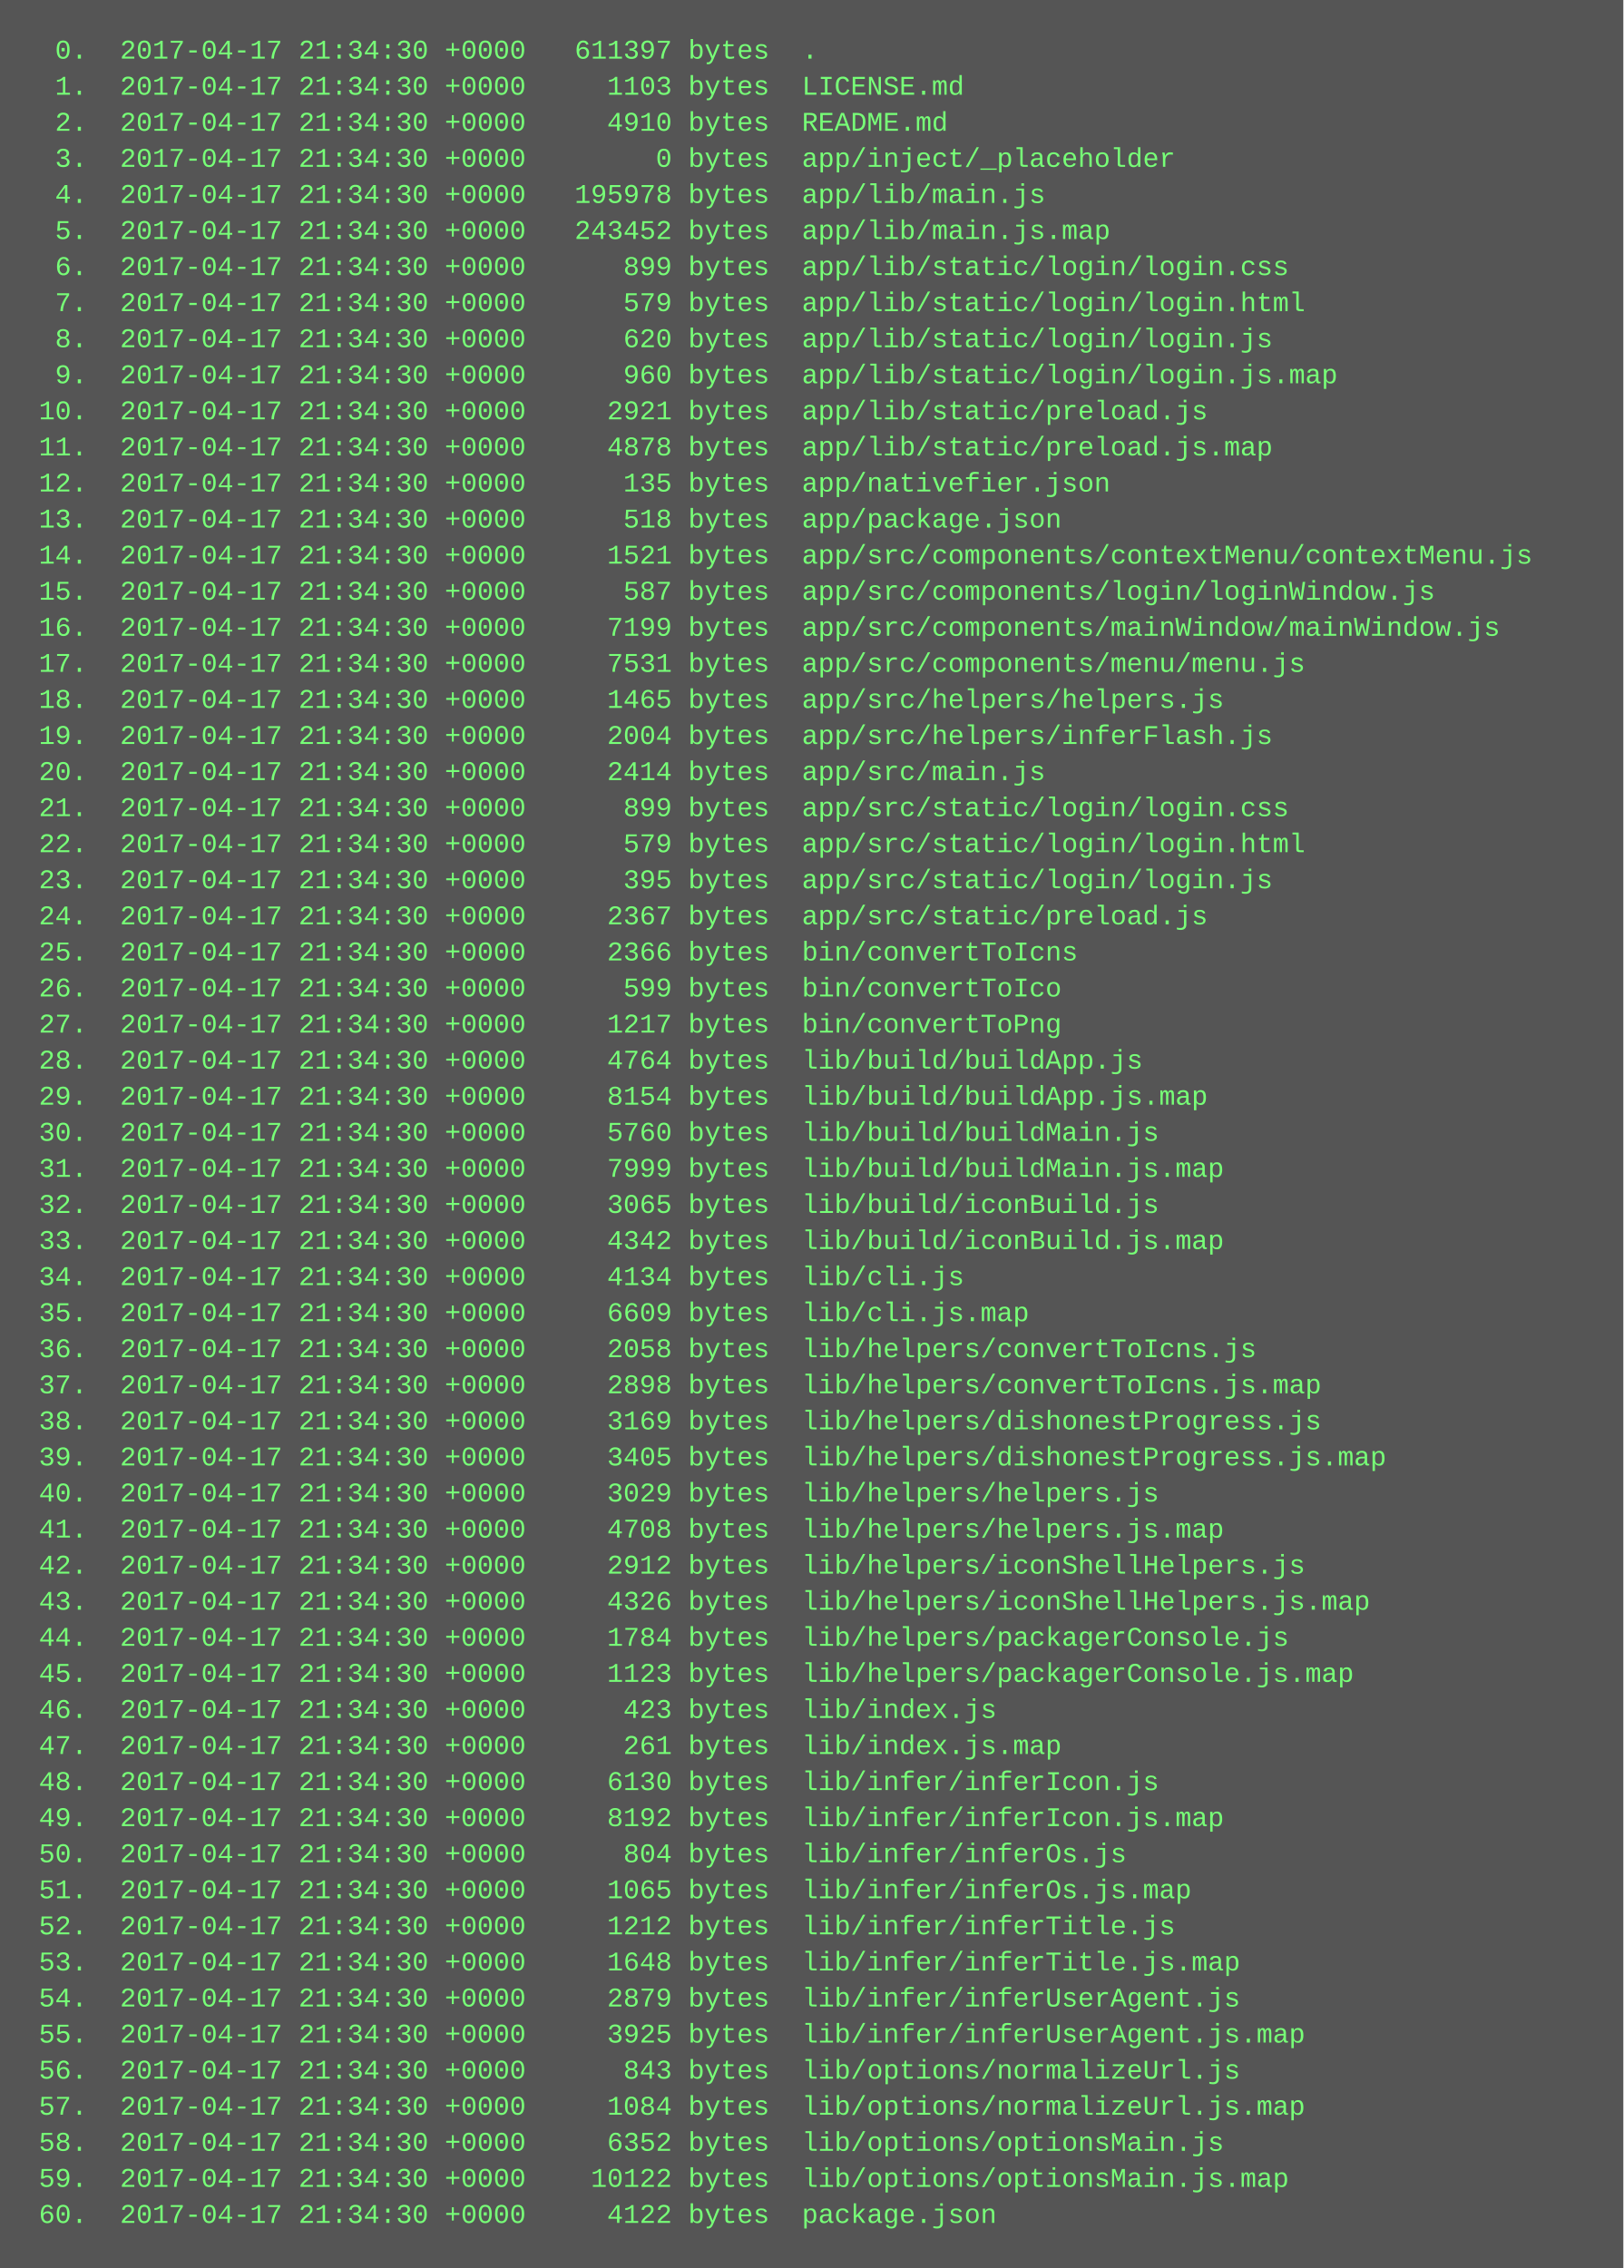
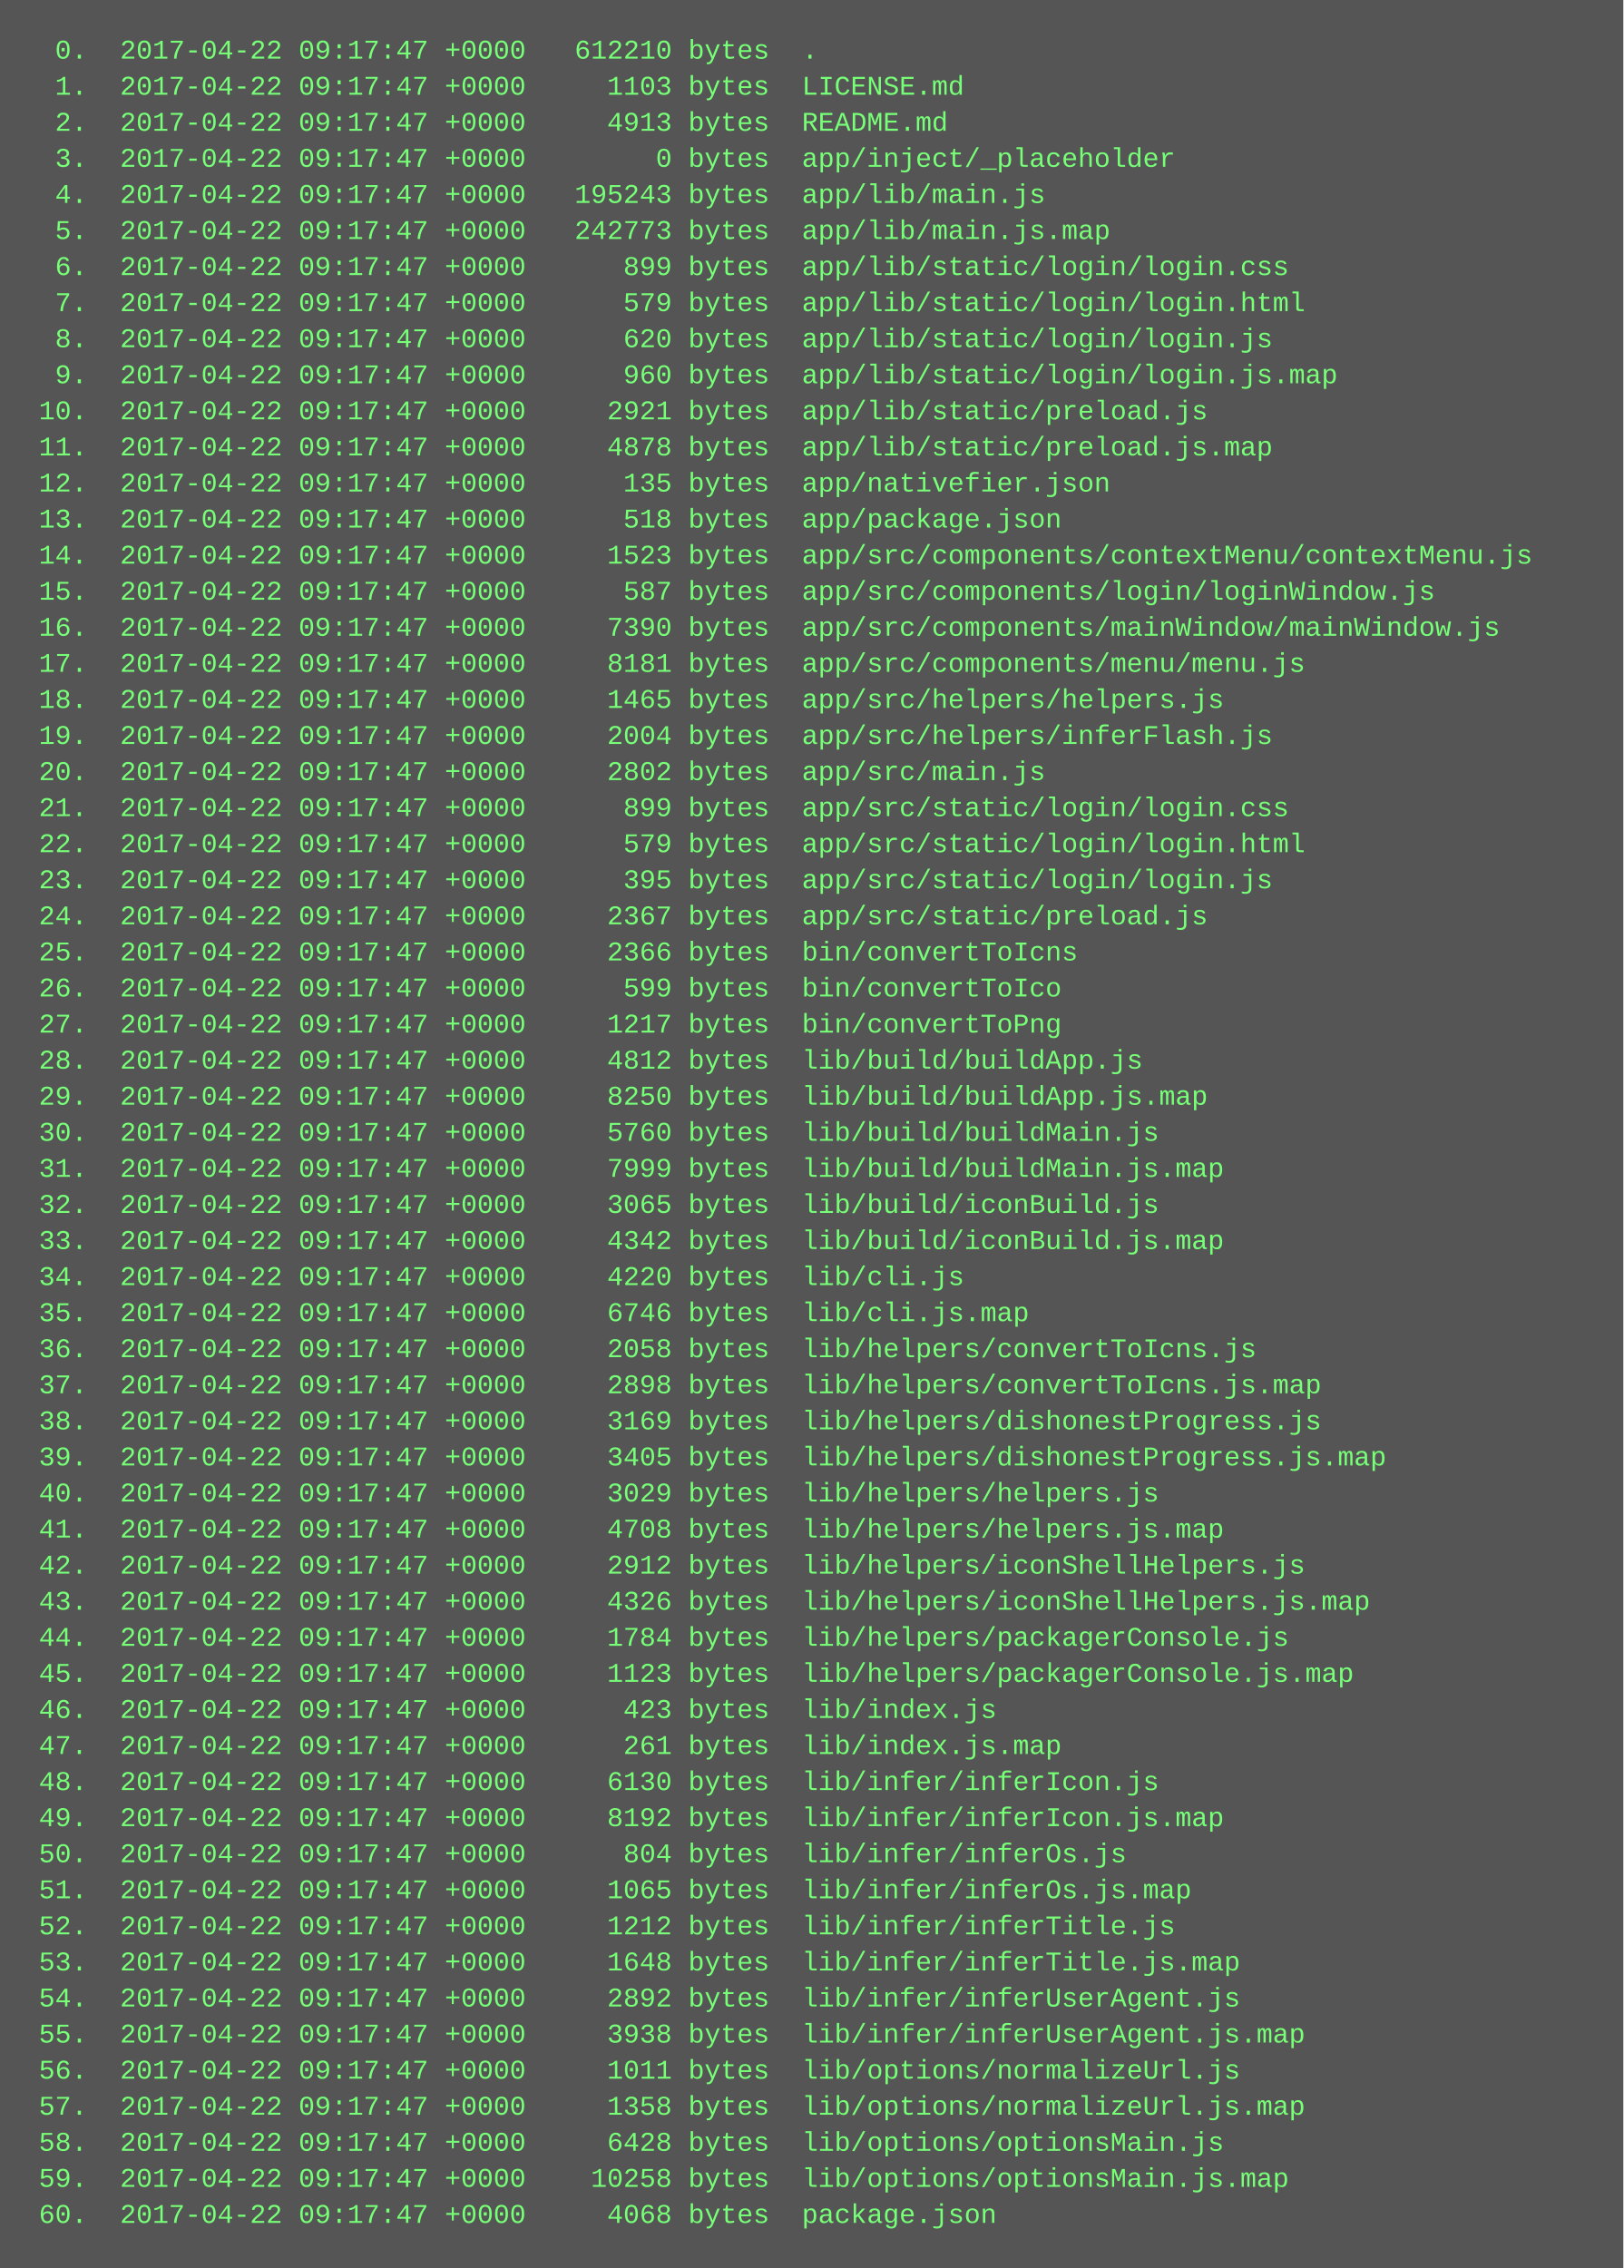
<svg xmlns="http://www.w3.org/2000/svg" height="1006" width="720">
  <rect height="1006" fill="#555" width="720" />
  <text fill="#7f7" font-family="Courier New" font-size="12" xml:space="preserve">
-     <tspan x="10" y="26">  0.  2017-04-17 21:34:30 +0000   611397 bytes  .</tspan>
-     <tspan x="10" y="42">  1.  2017-04-17 21:34:30 +0000     1103 bytes  LICENSE.md</tspan>
-     <tspan x="10" y="58">  2.  2017-04-17 21:34:30 +0000     4910 bytes  README.md</tspan>
-     <tspan x="10" y="74">  3.  2017-04-17 21:34:30 +0000        0 bytes  app/inject/_placeholder</tspan>
-     <tspan x="10" y="90">  4.  2017-04-17 21:34:30 +0000   195978 bytes  app/lib/main.js</tspan>
-     <tspan x="10" y="106">  5.  2017-04-17 21:34:30 +0000   243452 bytes  app/lib/main.js.map</tspan>
-     <tspan x="10" y="122">  6.  2017-04-17 21:34:30 +0000      899 bytes  app/lib/static/login/login.css</tspan>
-     <tspan x="10" y="138">  7.  2017-04-17 21:34:30 +0000      579 bytes  app/lib/static/login/login.html</tspan>
-     <tspan x="10" y="154">  8.  2017-04-17 21:34:30 +0000      620 bytes  app/lib/static/login/login.js</tspan>
-     <tspan x="10" y="170">  9.  2017-04-17 21:34:30 +0000      960 bytes  app/lib/static/login/login.js.map</tspan>
-     <tspan x="10" y="186"> 10.  2017-04-17 21:34:30 +0000     2921 bytes  app/lib/static/preload.js</tspan>
-     <tspan x="10" y="202"> 11.  2017-04-17 21:34:30 +0000     4878 bytes  app/lib/static/preload.js.map</tspan>
-     <tspan x="10" y="218"> 12.  2017-04-17 21:34:30 +0000      135 bytes  app/nativefier.json</tspan>
-     <tspan x="10" y="234"> 13.  2017-04-17 21:34:30 +0000      518 bytes  app/package.json</tspan>
-     <tspan x="10" y="250"> 14.  2017-04-17 21:34:30 +0000     1521 bytes  app/src/components/contextMenu/contextMenu.js</tspan>
-     <tspan x="10" y="266"> 15.  2017-04-17 21:34:30 +0000      587 bytes  app/src/components/login/loginWindow.js</tspan>
-     <tspan x="10" y="282"> 16.  2017-04-17 21:34:30 +0000     7199 bytes  app/src/components/mainWindow/mainWindow.js</tspan>
-     <tspan x="10" y="298"> 17.  2017-04-17 21:34:30 +0000     7531 bytes  app/src/components/menu/menu.js</tspan>
-     <tspan x="10" y="314"> 18.  2017-04-17 21:34:30 +0000     1465 bytes  app/src/helpers/helpers.js</tspan>
-     <tspan x="10" y="330"> 19.  2017-04-17 21:34:30 +0000     2004 bytes  app/src/helpers/inferFlash.js</tspan>
-     <tspan x="10" y="346"> 20.  2017-04-17 21:34:30 +0000     2414 bytes  app/src/main.js</tspan>
-     <tspan x="10" y="362"> 21.  2017-04-17 21:34:30 +0000      899 bytes  app/src/static/login/login.css</tspan>
-     <tspan x="10" y="378"> 22.  2017-04-17 21:34:30 +0000      579 bytes  app/src/static/login/login.html</tspan>
-     <tspan x="10" y="394"> 23.  2017-04-17 21:34:30 +0000      395 bytes  app/src/static/login/login.js</tspan>
-     <tspan x="10" y="410"> 24.  2017-04-17 21:34:30 +0000     2367 bytes  app/src/static/preload.js</tspan>
-     <tspan x="10" y="426"> 25.  2017-04-17 21:34:30 +0000     2366 bytes  bin/convertToIcns</tspan>
-     <tspan x="10" y="442"> 26.  2017-04-17 21:34:30 +0000      599 bytes  bin/convertToIco</tspan>
-     <tspan x="10" y="458"> 27.  2017-04-17 21:34:30 +0000     1217 bytes  bin/convertToPng</tspan>
-     <tspan x="10" y="474"> 28.  2017-04-17 21:34:30 +0000     4764 bytes  lib/build/buildApp.js</tspan>
-     <tspan x="10" y="490"> 29.  2017-04-17 21:34:30 +0000     8154 bytes  lib/build/buildApp.js.map</tspan>
-     <tspan x="10" y="506"> 30.  2017-04-17 21:34:30 +0000     5760 bytes  lib/build/buildMain.js</tspan>
-     <tspan x="10" y="522"> 31.  2017-04-17 21:34:30 +0000     7999 bytes  lib/build/buildMain.js.map</tspan>
-     <tspan x="10" y="538"> 32.  2017-04-17 21:34:30 +0000     3065 bytes  lib/build/iconBuild.js</tspan>
-     <tspan x="10" y="554"> 33.  2017-04-17 21:34:30 +0000     4342 bytes  lib/build/iconBuild.js.map</tspan>
-     <tspan x="10" y="570"> 34.  2017-04-17 21:34:30 +0000     4134 bytes  lib/cli.js</tspan>
-     <tspan x="10" y="586"> 35.  2017-04-17 21:34:30 +0000     6609 bytes  lib/cli.js.map</tspan>
-     <tspan x="10" y="602"> 36.  2017-04-17 21:34:30 +0000     2058 bytes  lib/helpers/convertToIcns.js</tspan>
-     <tspan x="10" y="618"> 37.  2017-04-17 21:34:30 +0000     2898 bytes  lib/helpers/convertToIcns.js.map</tspan>
-     <tspan x="10" y="634"> 38.  2017-04-17 21:34:30 +0000     3169 bytes  lib/helpers/dishonestProgress.js</tspan>
-     <tspan x="10" y="650"> 39.  2017-04-17 21:34:30 +0000     3405 bytes  lib/helpers/dishonestProgress.js.map</tspan>
-     <tspan x="10" y="666"> 40.  2017-04-17 21:34:30 +0000     3029 bytes  lib/helpers/helpers.js</tspan>
-     <tspan x="10" y="682"> 41.  2017-04-17 21:34:30 +0000     4708 bytes  lib/helpers/helpers.js.map</tspan>
-     <tspan x="10" y="698"> 42.  2017-04-17 21:34:30 +0000     2912 bytes  lib/helpers/iconShellHelpers.js</tspan>
-     <tspan x="10" y="714"> 43.  2017-04-17 21:34:30 +0000     4326 bytes  lib/helpers/iconShellHelpers.js.map</tspan>
-     <tspan x="10" y="730"> 44.  2017-04-17 21:34:30 +0000     1784 bytes  lib/helpers/packagerConsole.js</tspan>
-     <tspan x="10" y="746"> 45.  2017-04-17 21:34:30 +0000     1123 bytes  lib/helpers/packagerConsole.js.map</tspan>
-     <tspan x="10" y="762"> 46.  2017-04-17 21:34:30 +0000      423 bytes  lib/index.js</tspan>
-     <tspan x="10" y="778"> 47.  2017-04-17 21:34:30 +0000      261 bytes  lib/index.js.map</tspan>
-     <tspan x="10" y="794"> 48.  2017-04-17 21:34:30 +0000     6130 bytes  lib/infer/inferIcon.js</tspan>
-     <tspan x="10" y="810"> 49.  2017-04-17 21:34:30 +0000     8192 bytes  lib/infer/inferIcon.js.map</tspan>
-     <tspan x="10" y="826"> 50.  2017-04-17 21:34:30 +0000      804 bytes  lib/infer/inferOs.js</tspan>
-     <tspan x="10" y="842"> 51.  2017-04-17 21:34:30 +0000     1065 bytes  lib/infer/inferOs.js.map</tspan>
-     <tspan x="10" y="858"> 52.  2017-04-17 21:34:30 +0000     1212 bytes  lib/infer/inferTitle.js</tspan>
-     <tspan x="10" y="874"> 53.  2017-04-17 21:34:30 +0000     1648 bytes  lib/infer/inferTitle.js.map</tspan>
-     <tspan x="10" y="890"> 54.  2017-04-17 21:34:30 +0000     2879 bytes  lib/infer/inferUserAgent.js</tspan>
-     <tspan x="10" y="906"> 55.  2017-04-17 21:34:30 +0000     3925 bytes  lib/infer/inferUserAgent.js.map</tspan>
-     <tspan x="10" y="922"> 56.  2017-04-17 21:34:30 +0000      843 bytes  lib/options/normalizeUrl.js</tspan>
-     <tspan x="10" y="938"> 57.  2017-04-17 21:34:30 +0000     1084 bytes  lib/options/normalizeUrl.js.map</tspan>
-     <tspan x="10" y="954"> 58.  2017-04-17 21:34:30 +0000     6352 bytes  lib/options/optionsMain.js</tspan>
-     <tspan x="10" y="970"> 59.  2017-04-17 21:34:30 +0000    10122 bytes  lib/options/optionsMain.js.map</tspan>
-     <tspan x="10" y="986"> 60.  2017-04-17 21:34:30 +0000     4122 bytes  package.json</tspan>
+     <tspan x="10" y="26">  0.  2017-04-22 09:17:47 +0000   612210 bytes  .</tspan>
+     <tspan x="10" y="42">  1.  2017-04-22 09:17:47 +0000     1103 bytes  LICENSE.md</tspan>
+     <tspan x="10" y="58">  2.  2017-04-22 09:17:47 +0000     4913 bytes  README.md</tspan>
+     <tspan x="10" y="74">  3.  2017-04-22 09:17:47 +0000        0 bytes  app/inject/_placeholder</tspan>
+     <tspan x="10" y="90">  4.  2017-04-22 09:17:47 +0000   195243 bytes  app/lib/main.js</tspan>
+     <tspan x="10" y="106">  5.  2017-04-22 09:17:47 +0000   242773 bytes  app/lib/main.js.map</tspan>
+     <tspan x="10" y="122">  6.  2017-04-22 09:17:47 +0000      899 bytes  app/lib/static/login/login.css</tspan>
+     <tspan x="10" y="138">  7.  2017-04-22 09:17:47 +0000      579 bytes  app/lib/static/login/login.html</tspan>
+     <tspan x="10" y="154">  8.  2017-04-22 09:17:47 +0000      620 bytes  app/lib/static/login/login.js</tspan>
+     <tspan x="10" y="170">  9.  2017-04-22 09:17:47 +0000      960 bytes  app/lib/static/login/login.js.map</tspan>
+     <tspan x="10" y="186"> 10.  2017-04-22 09:17:47 +0000     2921 bytes  app/lib/static/preload.js</tspan>
+     <tspan x="10" y="202"> 11.  2017-04-22 09:17:47 +0000     4878 bytes  app/lib/static/preload.js.map</tspan>
+     <tspan x="10" y="218"> 12.  2017-04-22 09:17:47 +0000      135 bytes  app/nativefier.json</tspan>
+     <tspan x="10" y="234"> 13.  2017-04-22 09:17:47 +0000      518 bytes  app/package.json</tspan>
+     <tspan x="10" y="250"> 14.  2017-04-22 09:17:47 +0000     1523 bytes  app/src/components/contextMenu/contextMenu.js</tspan>
+     <tspan x="10" y="266"> 15.  2017-04-22 09:17:47 +0000      587 bytes  app/src/components/login/loginWindow.js</tspan>
+     <tspan x="10" y="282"> 16.  2017-04-22 09:17:47 +0000     7390 bytes  app/src/components/mainWindow/mainWindow.js</tspan>
+     <tspan x="10" y="298"> 17.  2017-04-22 09:17:47 +0000     8181 bytes  app/src/components/menu/menu.js</tspan>
+     <tspan x="10" y="314"> 18.  2017-04-22 09:17:47 +0000     1465 bytes  app/src/helpers/helpers.js</tspan>
+     <tspan x="10" y="330"> 19.  2017-04-22 09:17:47 +0000     2004 bytes  app/src/helpers/inferFlash.js</tspan>
+     <tspan x="10" y="346"> 20.  2017-04-22 09:17:47 +0000     2802 bytes  app/src/main.js</tspan>
+     <tspan x="10" y="362"> 21.  2017-04-22 09:17:47 +0000      899 bytes  app/src/static/login/login.css</tspan>
+     <tspan x="10" y="378"> 22.  2017-04-22 09:17:47 +0000      579 bytes  app/src/static/login/login.html</tspan>
+     <tspan x="10" y="394"> 23.  2017-04-22 09:17:47 +0000      395 bytes  app/src/static/login/login.js</tspan>
+     <tspan x="10" y="410"> 24.  2017-04-22 09:17:47 +0000     2367 bytes  app/src/static/preload.js</tspan>
+     <tspan x="10" y="426"> 25.  2017-04-22 09:17:47 +0000     2366 bytes  bin/convertToIcns</tspan>
+     <tspan x="10" y="442"> 26.  2017-04-22 09:17:47 +0000      599 bytes  bin/convertToIco</tspan>
+     <tspan x="10" y="458"> 27.  2017-04-22 09:17:47 +0000     1217 bytes  bin/convertToPng</tspan>
+     <tspan x="10" y="474"> 28.  2017-04-22 09:17:47 +0000     4812 bytes  lib/build/buildApp.js</tspan>
+     <tspan x="10" y="490"> 29.  2017-04-22 09:17:47 +0000     8250 bytes  lib/build/buildApp.js.map</tspan>
+     <tspan x="10" y="506"> 30.  2017-04-22 09:17:47 +0000     5760 bytes  lib/build/buildMain.js</tspan>
+     <tspan x="10" y="522"> 31.  2017-04-22 09:17:47 +0000     7999 bytes  lib/build/buildMain.js.map</tspan>
+     <tspan x="10" y="538"> 32.  2017-04-22 09:17:47 +0000     3065 bytes  lib/build/iconBuild.js</tspan>
+     <tspan x="10" y="554"> 33.  2017-04-22 09:17:47 +0000     4342 bytes  lib/build/iconBuild.js.map</tspan>
+     <tspan x="10" y="570"> 34.  2017-04-22 09:17:47 +0000     4220 bytes  lib/cli.js</tspan>
+     <tspan x="10" y="586"> 35.  2017-04-22 09:17:47 +0000     6746 bytes  lib/cli.js.map</tspan>
+     <tspan x="10" y="602"> 36.  2017-04-22 09:17:47 +0000     2058 bytes  lib/helpers/convertToIcns.js</tspan>
+     <tspan x="10" y="618"> 37.  2017-04-22 09:17:47 +0000     2898 bytes  lib/helpers/convertToIcns.js.map</tspan>
+     <tspan x="10" y="634"> 38.  2017-04-22 09:17:47 +0000     3169 bytes  lib/helpers/dishonestProgress.js</tspan>
+     <tspan x="10" y="650"> 39.  2017-04-22 09:17:47 +0000     3405 bytes  lib/helpers/dishonestProgress.js.map</tspan>
+     <tspan x="10" y="666"> 40.  2017-04-22 09:17:47 +0000     3029 bytes  lib/helpers/helpers.js</tspan>
+     <tspan x="10" y="682"> 41.  2017-04-22 09:17:47 +0000     4708 bytes  lib/helpers/helpers.js.map</tspan>
+     <tspan x="10" y="698"> 42.  2017-04-22 09:17:47 +0000     2912 bytes  lib/helpers/iconShellHelpers.js</tspan>
+     <tspan x="10" y="714"> 43.  2017-04-22 09:17:47 +0000     4326 bytes  lib/helpers/iconShellHelpers.js.map</tspan>
+     <tspan x="10" y="730"> 44.  2017-04-22 09:17:47 +0000     1784 bytes  lib/helpers/packagerConsole.js</tspan>
+     <tspan x="10" y="746"> 45.  2017-04-22 09:17:47 +0000     1123 bytes  lib/helpers/packagerConsole.js.map</tspan>
+     <tspan x="10" y="762"> 46.  2017-04-22 09:17:47 +0000      423 bytes  lib/index.js</tspan>
+     <tspan x="10" y="778"> 47.  2017-04-22 09:17:47 +0000      261 bytes  lib/index.js.map</tspan>
+     <tspan x="10" y="794"> 48.  2017-04-22 09:17:47 +0000     6130 bytes  lib/infer/inferIcon.js</tspan>
+     <tspan x="10" y="810"> 49.  2017-04-22 09:17:47 +0000     8192 bytes  lib/infer/inferIcon.js.map</tspan>
+     <tspan x="10" y="826"> 50.  2017-04-22 09:17:47 +0000      804 bytes  lib/infer/inferOs.js</tspan>
+     <tspan x="10" y="842"> 51.  2017-04-22 09:17:47 +0000     1065 bytes  lib/infer/inferOs.js.map</tspan>
+     <tspan x="10" y="858"> 52.  2017-04-22 09:17:47 +0000     1212 bytes  lib/infer/inferTitle.js</tspan>
+     <tspan x="10" y="874"> 53.  2017-04-22 09:17:47 +0000     1648 bytes  lib/infer/inferTitle.js.map</tspan>
+     <tspan x="10" y="890"> 54.  2017-04-22 09:17:47 +0000     2892 bytes  lib/infer/inferUserAgent.js</tspan>
+     <tspan x="10" y="906"> 55.  2017-04-22 09:17:47 +0000     3938 bytes  lib/infer/inferUserAgent.js.map</tspan>
+     <tspan x="10" y="922"> 56.  2017-04-22 09:17:47 +0000     1011 bytes  lib/options/normalizeUrl.js</tspan>
+     <tspan x="10" y="938"> 57.  2017-04-22 09:17:47 +0000     1358 bytes  lib/options/normalizeUrl.js.map</tspan>
+     <tspan x="10" y="954"> 58.  2017-04-22 09:17:47 +0000     6428 bytes  lib/options/optionsMain.js</tspan>
+     <tspan x="10" y="970"> 59.  2017-04-22 09:17:47 +0000    10258 bytes  lib/options/optionsMain.js.map</tspan>
+     <tspan x="10" y="986"> 60.  2017-04-22 09:17:47 +0000     4068 bytes  package.json</tspan>
  </text>
</svg>
